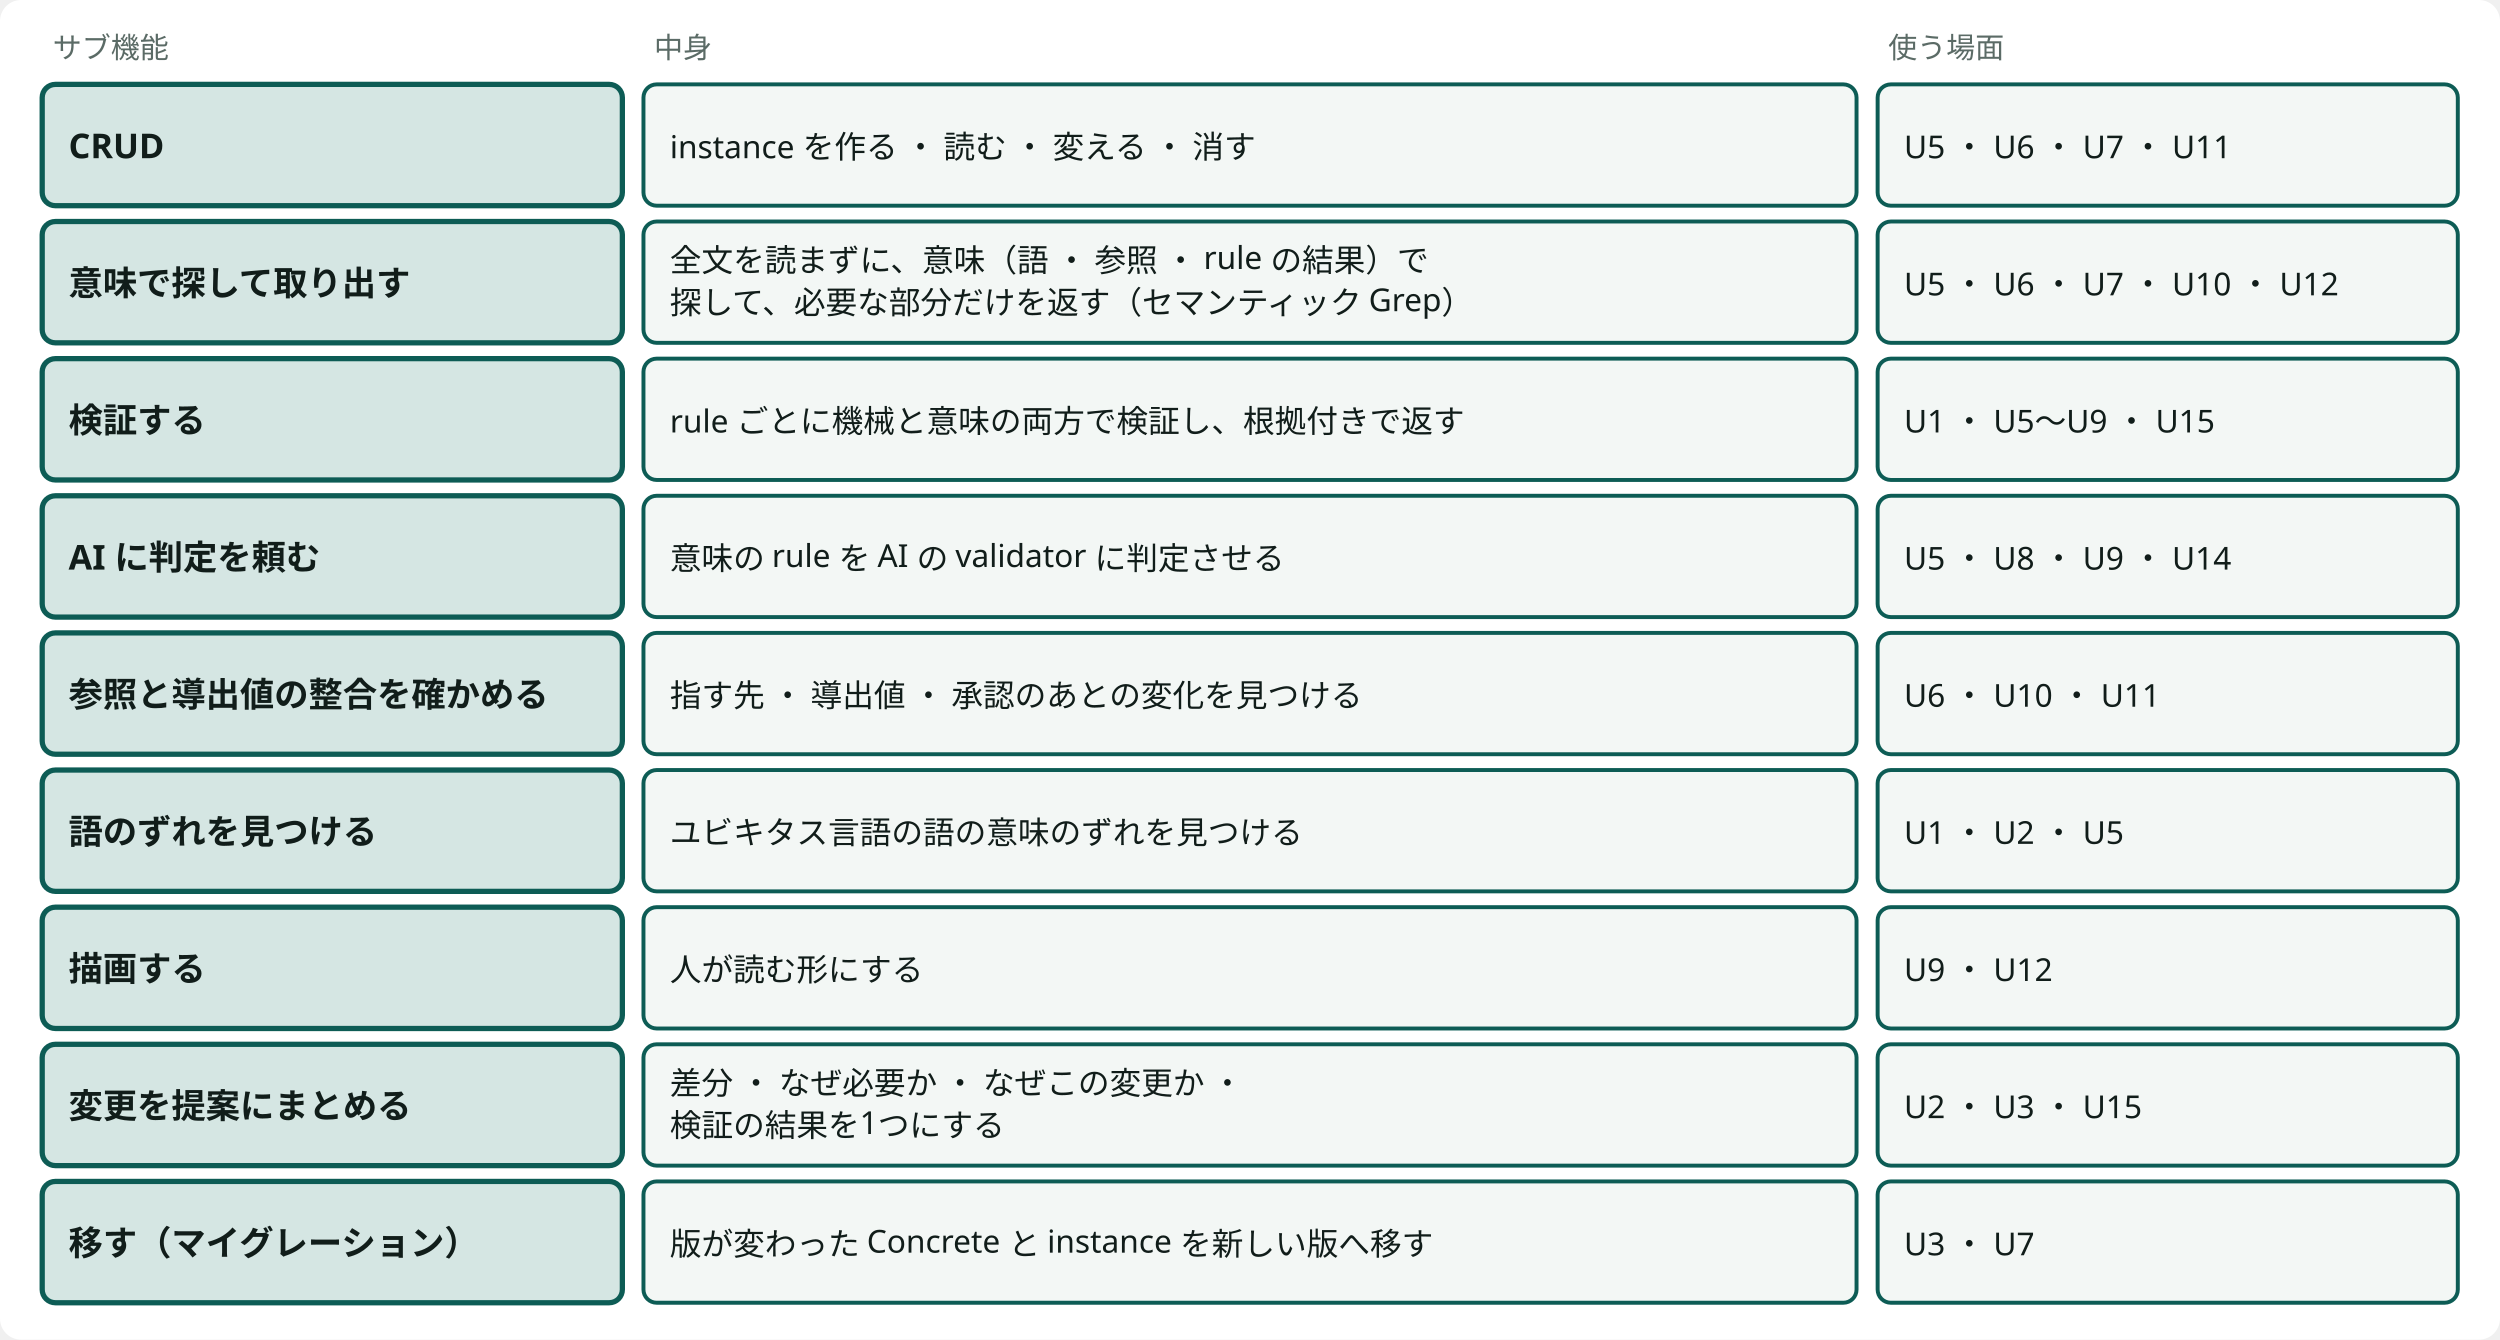
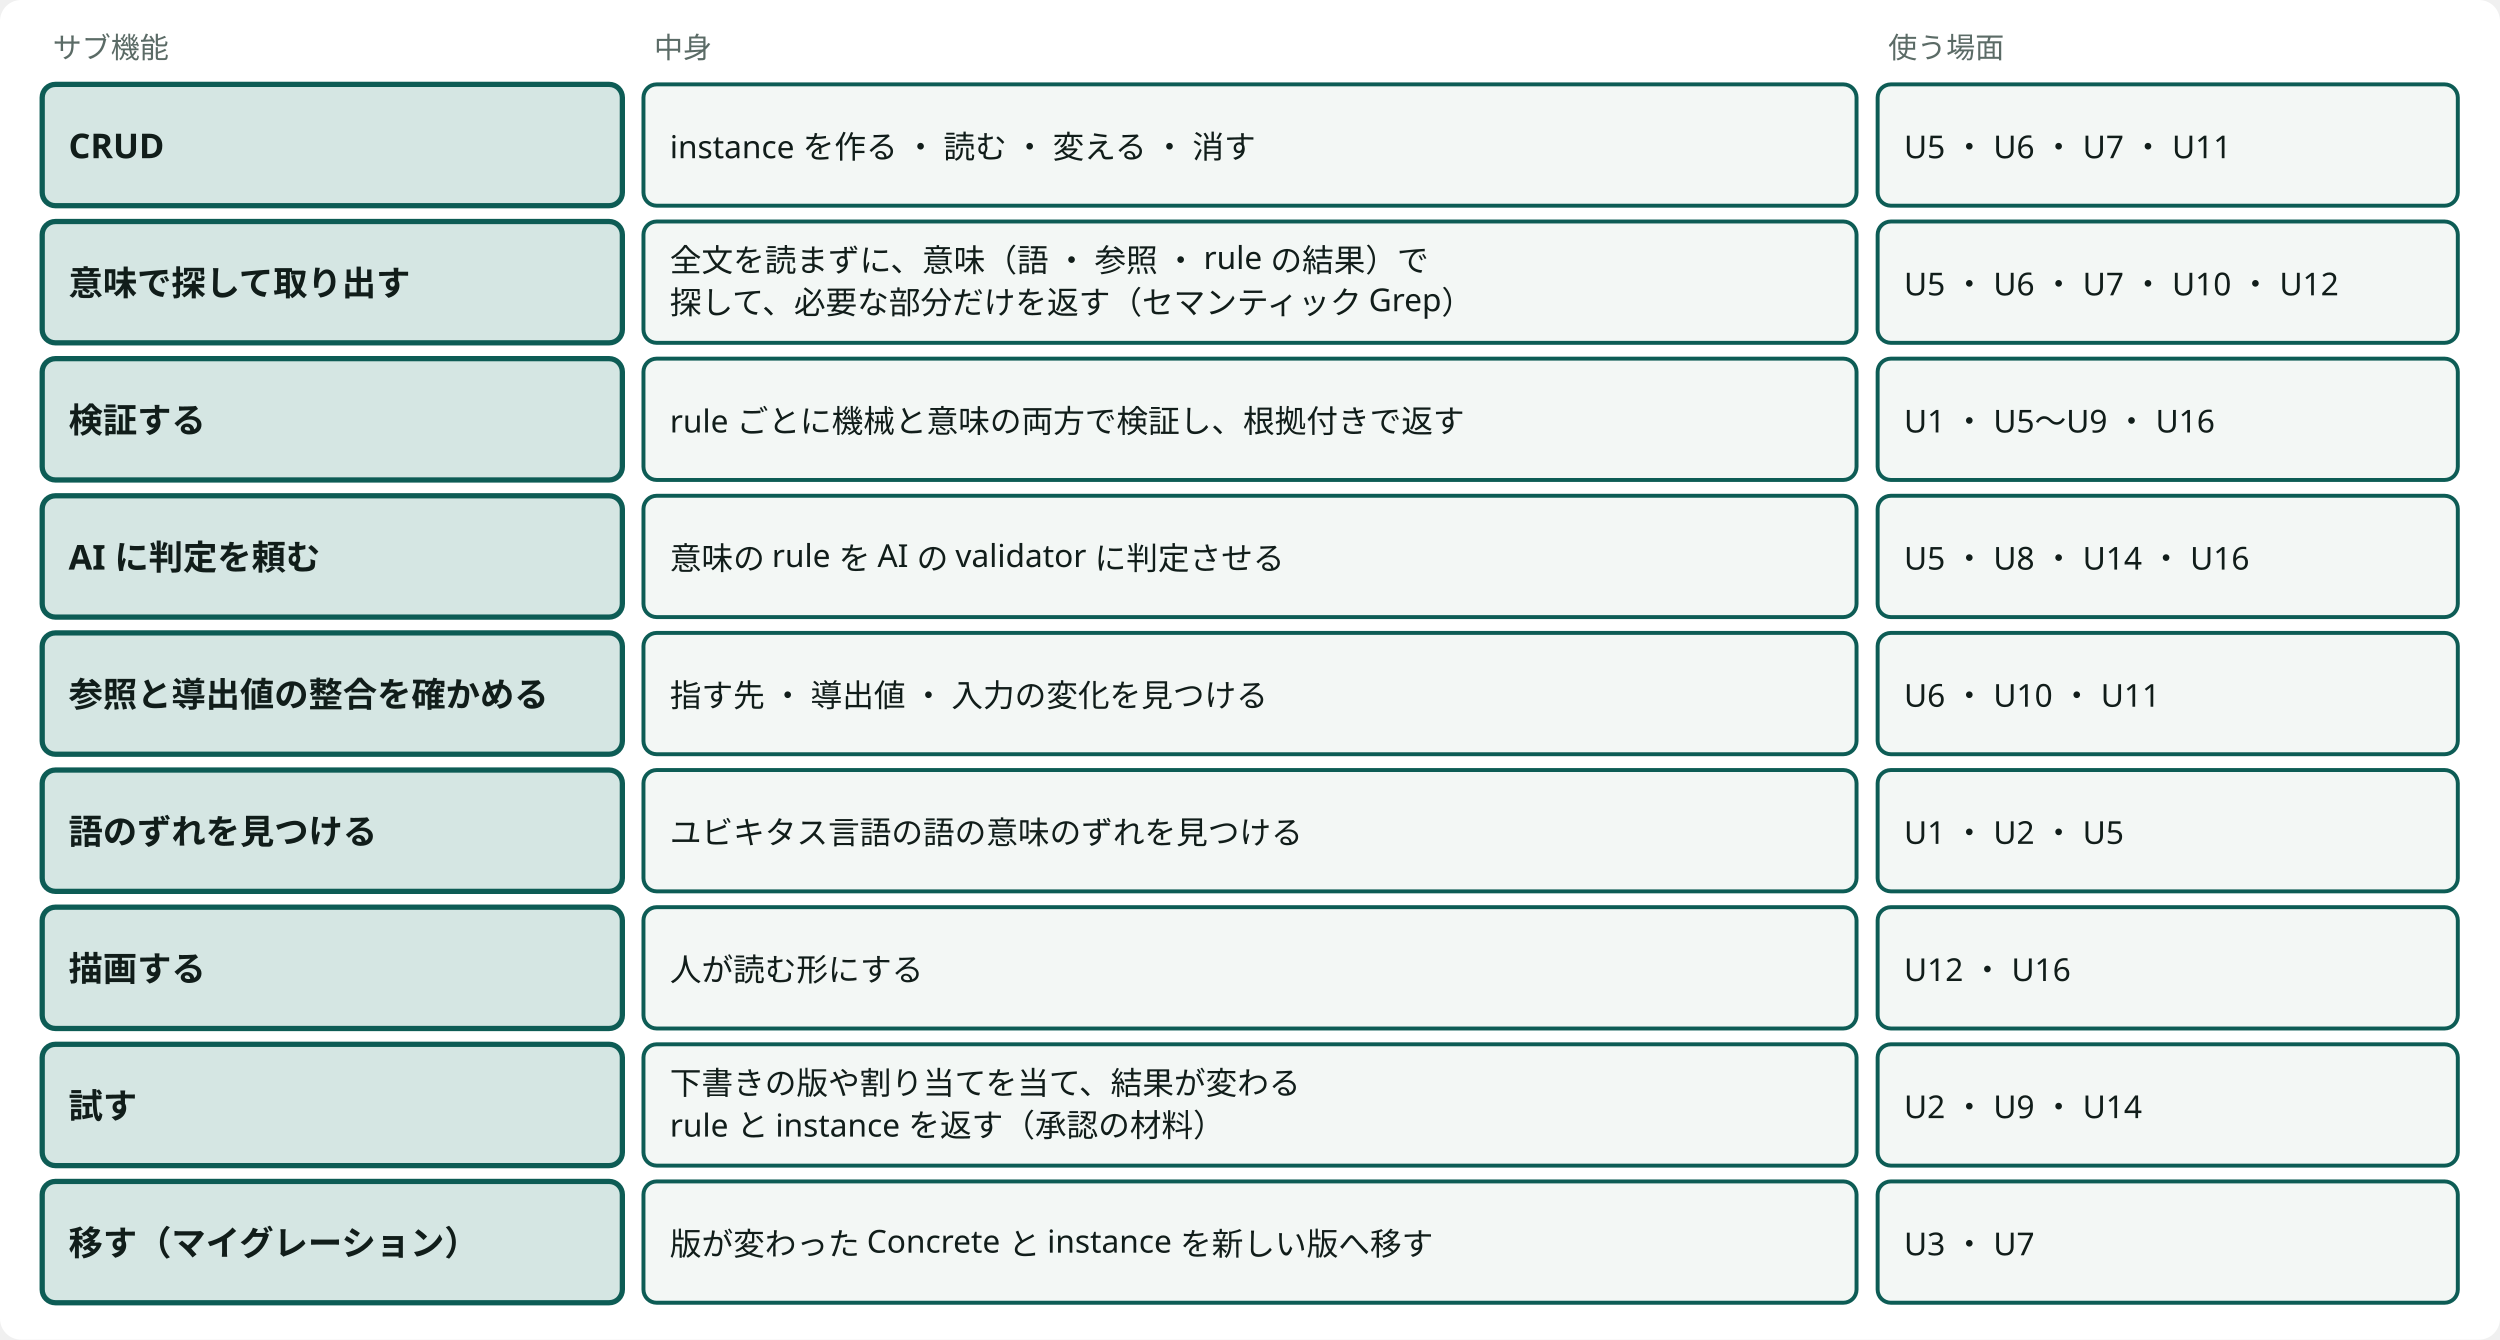
<svg viewBox="0 0 948 508" style="min-width:900px" role="img" aria-label="場面から出てきたサブ機能（能力の候補）と、使う場面" class="dsvg">
  <style data-dsvg="dark">.dsvg .canvas{fill:var(--dsvg-area-fill,#FFFFFF)}.dsvg .note{fill:var(--dsvg-ink-soft,#5B6B66);font-size:11px}.dsvg .box.focus{fill:var(--dsvg-accent-bg,#D5E6E3);stroke:var(--dsvg-accent,#0D5C55)}.dsvg .title{fill:var(--dsvg-ink,#111D1A);font-size:13px;font-weight:700}.dsvg .box{fill:var(--dsvg-box-fill,#F3F7F5);stroke:var(--dsvg-accent,#0D5C55)}.dsvg .label{fill:var(--dsvg-ink,#111D1A);font-size:12px}@media (prefers-color-scheme:dark){:root:not([data-theme="light"]) .dsvg,.dsvg:root:not([data-theme="light"]){--dsvg-area-fill:#22302D;--dsvg-ink-soft:#9DADA8;--dsvg-accent-bg:#173330;--dsvg-accent:#6CC9B8;--dsvg-ink:#E6EEEB;--dsvg-box-fill:#16211E}}:root[data-theme="dark"] .dsvg{--dsvg-area-fill:#22302D;--dsvg-ink-soft:#9DADA8;--dsvg-accent-bg:#173330;--dsvg-accent:#6CC9B8;--dsvg-ink:#E6EEEB;--dsvg-box-fill:#16211E}</style>
  <rect data-dsvg="canvas" class="canvas" x="0.0" y="0.0" width="948.0" height="508.0" fill="#FFFFFF" rx="8" />
  <text class="note" x="20" y="22" font-family="Noto Sans JP, Hiragino Kaku Gothic ProN, sans-serif" font-size="11" fill="#5B6B66">サブ機能</text>
  <text class="note" x="248" y="22" font-family="Noto Sans JP, Hiragino Kaku Gothic ProN, sans-serif" font-size="11" fill="#5B6B66">中身</text>
  <text class="note" x="716" y="22" font-family="Noto Sans JP, Hiragino Kaku Gothic ProN, sans-serif" font-size="11" fill="#5B6B66">使う場面</text>
  <rect class="box focus" x="16" y="32" width="220" height="46" fill="#D5E6E3" stroke="#0D5C55" stroke-width="2" rx="5" />
  <text class="title" x="26" y="60" font-family="Noto Sans JP, Hiragino Kaku Gothic ProN, sans-serif" font-size="13" font-weight="700" fill="#111D1A">CRUD</text>
  <rect class="box" x="244" y="32" width="460" height="46" fill="#F3F7F5" stroke="#0D5C55" stroke-width="1.5" rx="5" />
  <text class="label" x="254" y="60" font-family="Noto Sans JP, Hiragino Kaku Gothic ProN, sans-serif" font-size="12" fill="#111D1A">instance を作る ・ 読む ・ 変える ・ 消す</text>
  <rect class="box" x="712" y="32" width="220" height="46" fill="#F3F7F5" stroke="#0D5C55" stroke-width="1.5" rx="5" />
  <text class="label" x="722" y="60" font-family="Noto Sans JP, Hiragino Kaku Gothic ProN, sans-serif" font-size="12" fill="#111D1A">U5 ・ U6 ・ U7 ・ U11</text>
  <rect class="box focus" x="16" y="84" width="220" height="46" fill="#D5E6E3" stroke="#0D5C55" stroke-width="2" rx="5" />
  <text class="title" x="26" y="112" font-family="Noto Sans JP, Hiragino Kaku Gothic ProN, sans-serif" font-size="13" font-weight="700" fill="#111D1A">意味で探して取り出す</text>
  <rect class="box" x="244" y="84" width="460" height="46" fill="#F3F7F5" stroke="#0D5C55" stroke-width="1.5" rx="5" />
  <text class="label" x="254" y="103" font-family="Noto Sans JP, Hiragino Kaku Gothic ProN, sans-serif" font-size="12" fill="#111D1A">全文を読まずに、意味（語 ・ 参照 ・ rule の結果）で</text>
  <text class="label" x="254" y="119" font-family="Noto Sans JP, Hiragino Kaku Gothic ProN, sans-serif" font-size="12" fill="#111D1A">探して、必要な部分だけを返す（セマンティック Grep）</text>
  <rect class="box" x="712" y="84" width="220" height="46" fill="#F3F7F5" stroke="#0D5C55" stroke-width="1.5" rx="5" />
  <text class="label" x="722" y="112" font-family="Noto Sans JP, Hiragino Kaku Gothic ProN, sans-serif" font-size="12" fill="#111D1A">U5 ・ U6 ・ U7 ・ U10 ・ U12</text>
  <rect class="box focus" x="16" y="136" width="220" height="46" fill="#D5E6E3" stroke="#0D5C55" stroke-width="2" rx="5" />
  <text class="title" x="26" y="164" font-family="Noto Sans JP, Hiragino Kaku Gothic ProN, sans-serif" font-size="13" font-weight="700" fill="#111D1A">検証する</text>
  <rect class="box" x="244" y="136" width="460" height="46" fill="#F3F7F5" stroke="#0D5C55" stroke-width="1.5" rx="5" />
  <text class="label" x="254" y="164" font-family="Noto Sans JP, Hiragino Kaku Gothic ProN, sans-serif" font-size="12" fill="#111D1A">rule ごとに機械と意味の両方で検証し、根拠付きで返す</text>
  <rect class="box" x="712" y="136" width="220" height="46" fill="#F3F7F5" stroke="#0D5C55" stroke-width="1.5" rx="5" />
-   <text class="label" x="722" y="164" font-family="Noto Sans JP, Hiragino Kaku Gothic ProN, sans-serif" font-size="12" fill="#111D1A">U1 ・ U5〜U9 ・ U15</text>
+   <text class="label" x="722" y="164" font-family="Noto Sans JP, Hiragino Kaku Gothic ProN, sans-serif" font-size="12" fill="#111D1A">U1 ・ U5〜U9 ・ U16</text>
  <rect class="box focus" x="16" y="188" width="220" height="46" fill="#D5E6E3" stroke="#0D5C55" stroke-width="2" rx="5" />
  <text class="title" x="26" y="216" font-family="Noto Sans JP, Hiragino Kaku Gothic ProN, sans-serif" font-size="13" font-weight="700" fill="#111D1A">AI に判定を頼む</text>
  <rect class="box" x="244" y="188" width="460" height="46" fill="#F3F7F5" stroke="#0D5C55" stroke-width="1.5" rx="5" />
  <text class="label" x="254" y="216" font-family="Noto Sans JP, Hiragino Kaku Gothic ProN, sans-serif" font-size="12" fill="#111D1A">意味の rule を AI の validator に判定させる</text>
  <rect class="box" x="712" y="188" width="220" height="46" fill="#F3F7F5" stroke="#0D5C55" stroke-width="1.5" rx="5" />
-   <text class="label" x="722" y="216" font-family="Noto Sans JP, Hiragino Kaku Gothic ProN, sans-serif" font-size="12" fill="#111D1A">U5 ・ U8 ・ U9 ・ U14</text>
+   <text class="label" x="722" y="216" font-family="Noto Sans JP, Hiragino Kaku Gothic ProN, sans-serif" font-size="12" fill="#111D1A">U5 ・ U8 ・ U14 ・ U16</text>
  <rect class="box focus" x="16" y="240" width="220" height="46" fill="#D5E6E3" stroke="#0D5C55" stroke-width="2" rx="5" />
  <text class="title" x="26" y="268" font-family="Noto Sans JP, Hiragino Kaku Gothic ProN, sans-serif" font-size="13" font-weight="700" fill="#111D1A">参照と導出値の整合を確かめる</text>
  <rect class="box" x="244" y="240" width="460" height="46" fill="#F3F7F5" stroke="#0D5C55" stroke-width="1.5" rx="5" />
-   <text class="label" x="254" y="268" font-family="Noto Sans JP, Hiragino Kaku Gothic ProN, sans-serif" font-size="12" fill="#111D1A">指す先 ・ 導出値 ・ 承認のあとの変化を見つける</text>
+   <text class="label" x="254" y="268" font-family="Noto Sans JP, Hiragino Kaku Gothic ProN, sans-serif" font-size="12" fill="#111D1A">指す先 ・ 導出値 ・ 入力の変化を見つける</text>
  <rect class="box" x="712" y="240" width="220" height="46" fill="#F3F7F5" stroke="#0D5C55" stroke-width="1.5" rx="5" />
  <text class="label" x="722" y="268" font-family="Noto Sans JP, Hiragino Kaku Gothic ProN, sans-serif" font-size="12" fill="#111D1A">U6 ・ U10 ・ U11</text>
  <rect class="box focus" x="16" y="292" width="220" height="46" fill="#D5E6E3" stroke="#0D5C55" stroke-width="2" rx="5" />
  <text class="title" x="26" y="320" font-family="Noto Sans JP, Hiragino Kaku Gothic ProN, sans-serif" font-size="13" font-weight="700" fill="#111D1A">語のずれを見つける</text>
  <rect class="box" x="244" y="292" width="460" height="46" fill="#F3F7F5" stroke="#0D5C55" stroke-width="1.5" rx="5" />
  <text class="label" x="254" y="320" font-family="Noto Sans JP, Hiragino Kaku Gothic ProN, sans-serif" font-size="12" fill="#111D1A">ユビキタス言語の語の意味のずれを見つける</text>
  <rect class="box" x="712" y="292" width="220" height="46" fill="#F3F7F5" stroke="#0D5C55" stroke-width="1.5" rx="5" />
  <text class="label" x="722" y="320" font-family="Noto Sans JP, Hiragino Kaku Gothic ProN, sans-serif" font-size="12" fill="#111D1A">U1 ・ U2 ・ U5</text>
  <rect class="box focus" x="16" y="344" width="220" height="46" fill="#D5E6E3" stroke="#0D5C55" stroke-width="2" rx="5" />
  <text class="title" x="26" y="372" font-family="Noto Sans JP, Hiragino Kaku Gothic ProN, sans-serif" font-size="13" font-weight="700" fill="#111D1A">描画する</text>
  <rect class="box" x="244" y="344" width="460" height="46" fill="#F3F7F5" stroke="#0D5C55" stroke-width="1.5" rx="5" />
  <text class="label" x="254" y="372" font-family="Noto Sans JP, Hiragino Kaku Gothic ProN, sans-serif" font-size="12" fill="#111D1A">人が読む形にする</text>
  <rect class="box" x="712" y="344" width="220" height="46" fill="#F3F7F5" stroke="#0D5C55" stroke-width="1.5" rx="5" />
-   <text class="label" x="722" y="372" font-family="Noto Sans JP, Hiragino Kaku Gothic ProN, sans-serif" font-size="12" fill="#111D1A">U9 ・ U12</text>
+   <text class="label" x="722" y="372" font-family="Noto Sans JP, Hiragino Kaku Gothic ProN, sans-serif" font-size="12" fill="#111D1A">U12 ・ U16</text>
  <rect class="box focus" x="16" y="396" width="220" height="46" fill="#D5E6E3" stroke="#0D5C55" stroke-width="2" rx="5" />
-   <text class="title" x="26" y="424" font-family="Noto Sans JP, Hiragino Kaku Gothic ProN, sans-serif" font-size="13" font-weight="700" fill="#111D1A">変更を提案にまとめる</text>
+   <text class="title" x="26" y="424" font-family="Noto Sans JP, Hiragino Kaku Gothic ProN, sans-serif" font-size="13" font-weight="700" fill="#111D1A">試す</text>
  <rect class="box" x="244" y="396" width="460" height="46" fill="#F3F7F5" stroke="#0D5C55" stroke-width="1.5" rx="5" />
-   <text class="label" x="254" y="415" font-family="Noto Sans JP, Hiragino Kaku Gothic ProN, sans-serif" font-size="12" fill="#111D1A">差分 ・ なぜ必要か ・ なぜこの変更か ・</text>
-   <text class="label" x="254" y="431" font-family="Noto Sans JP, Hiragino Kaku Gothic ProN, sans-serif" font-size="12" fill="#111D1A">検証の結果を1つにする</text>
+   <text class="label" x="254" y="415" font-family="Noto Sans JP, Hiragino Kaku Gothic ProN, sans-serif" font-size="12" fill="#111D1A">下書きの版や割り当てを当て、結果が変わる</text>
+   <text class="label" x="254" y="431" font-family="Noto Sans JP, Hiragino Kaku Gothic ProN, sans-serif" font-size="12" fill="#111D1A">rule と instance を返す（承認の材料）</text>
  <rect class="box" x="712" y="396" width="220" height="46" fill="#F3F7F5" stroke="#0D5C55" stroke-width="1.5" rx="5" />
-   <text class="label" x="722" y="424" font-family="Noto Sans JP, Hiragino Kaku Gothic ProN, sans-serif" font-size="12" fill="#111D1A">U2 ・ U3 ・ U15</text>
+   <text class="label" x="722" y="424" font-family="Noto Sans JP, Hiragino Kaku Gothic ProN, sans-serif" font-size="12" fill="#111D1A">U2 ・ U9 ・ U14</text>
  <rect class="box focus" x="16" y="448" width="220" height="46" fill="#D5E6E3" stroke="#0D5C55" stroke-width="2" rx="5" />
  <text class="title" x="26" y="476" font-family="Noto Sans JP, Hiragino Kaku Gothic ProN, sans-serif" font-size="13" font-weight="700" fill="#111D1A">移す（マイグレーション）</text>
  <rect class="box" x="244" y="448" width="460" height="46" fill="#F3F7F5" stroke="#0D5C55" stroke-width="1.5" rx="5" />
  <text class="label" x="254" y="476" font-family="Noto Sans JP, Hiragino Kaku Gothic ProN, sans-serif" font-size="12" fill="#111D1A">版が変わった Concrete と instance を新しい版へ移す</text>
  <rect class="box" x="712" y="448" width="220" height="46" fill="#F3F7F5" stroke="#0D5C55" stroke-width="1.5" rx="5" />
  <text class="label" x="722" y="476" font-family="Noto Sans JP, Hiragino Kaku Gothic ProN, sans-serif" font-size="12" fill="#111D1A">U3 ・ U7</text>
</svg>
